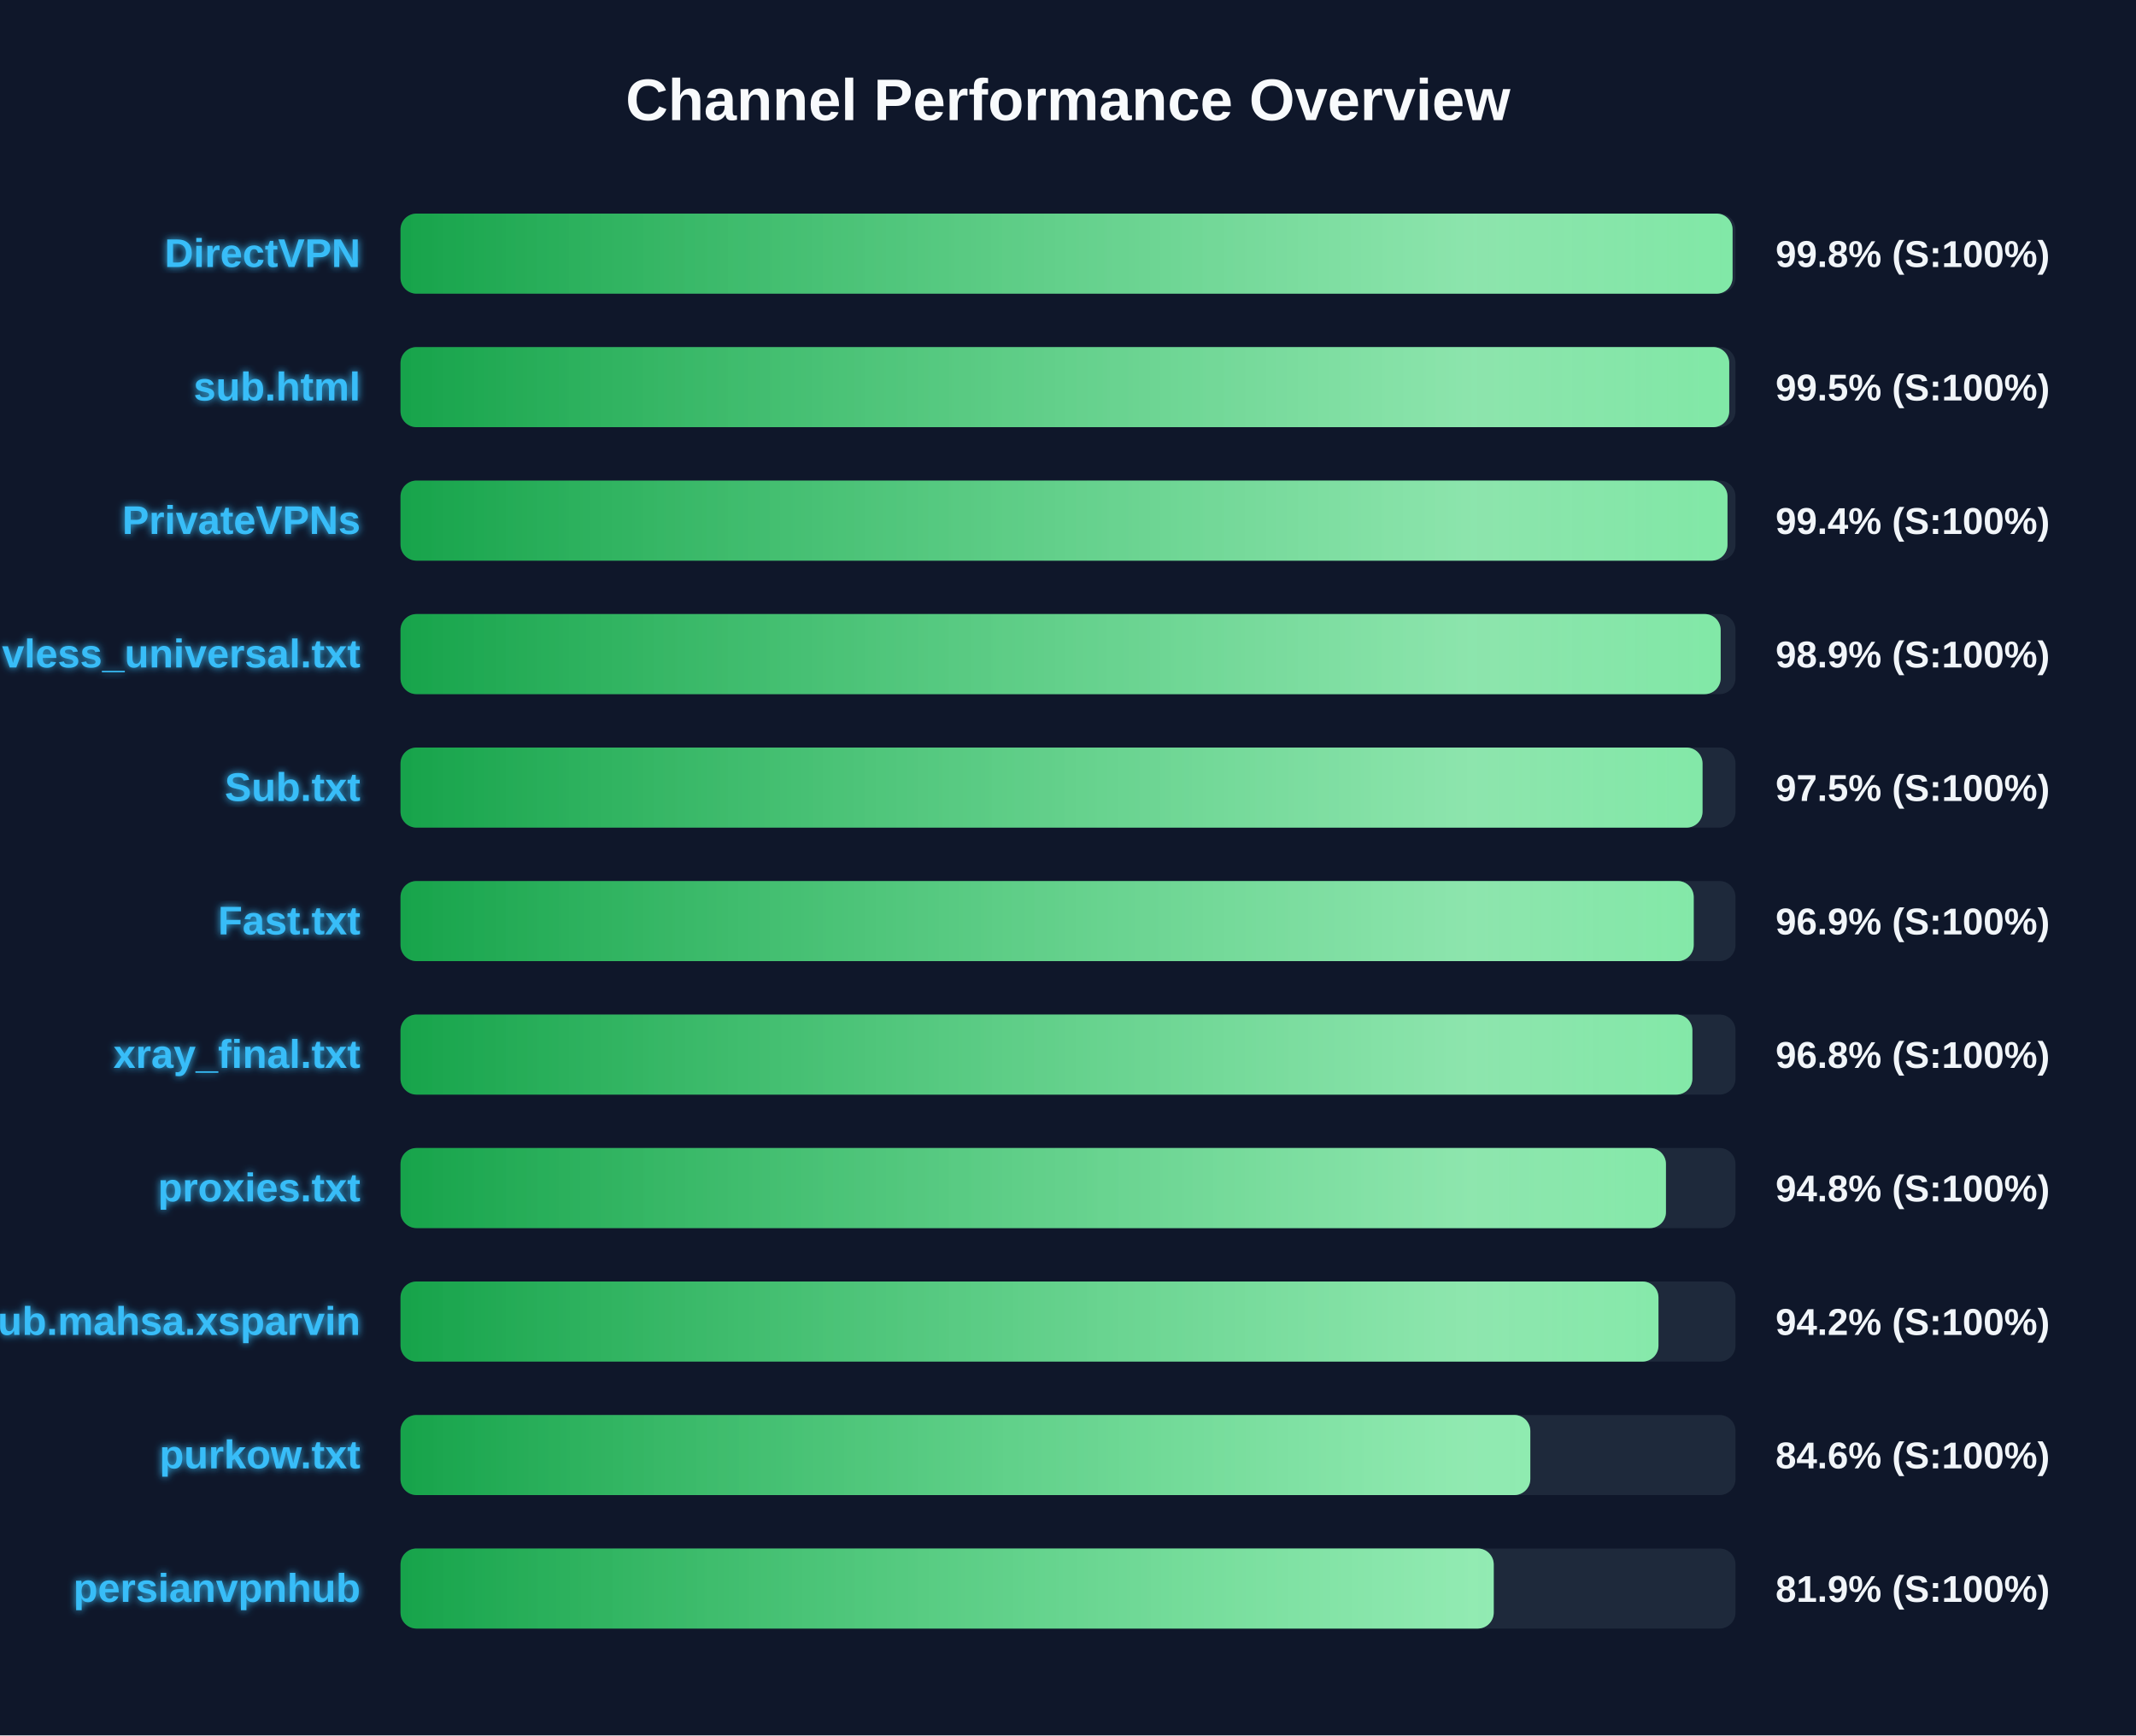
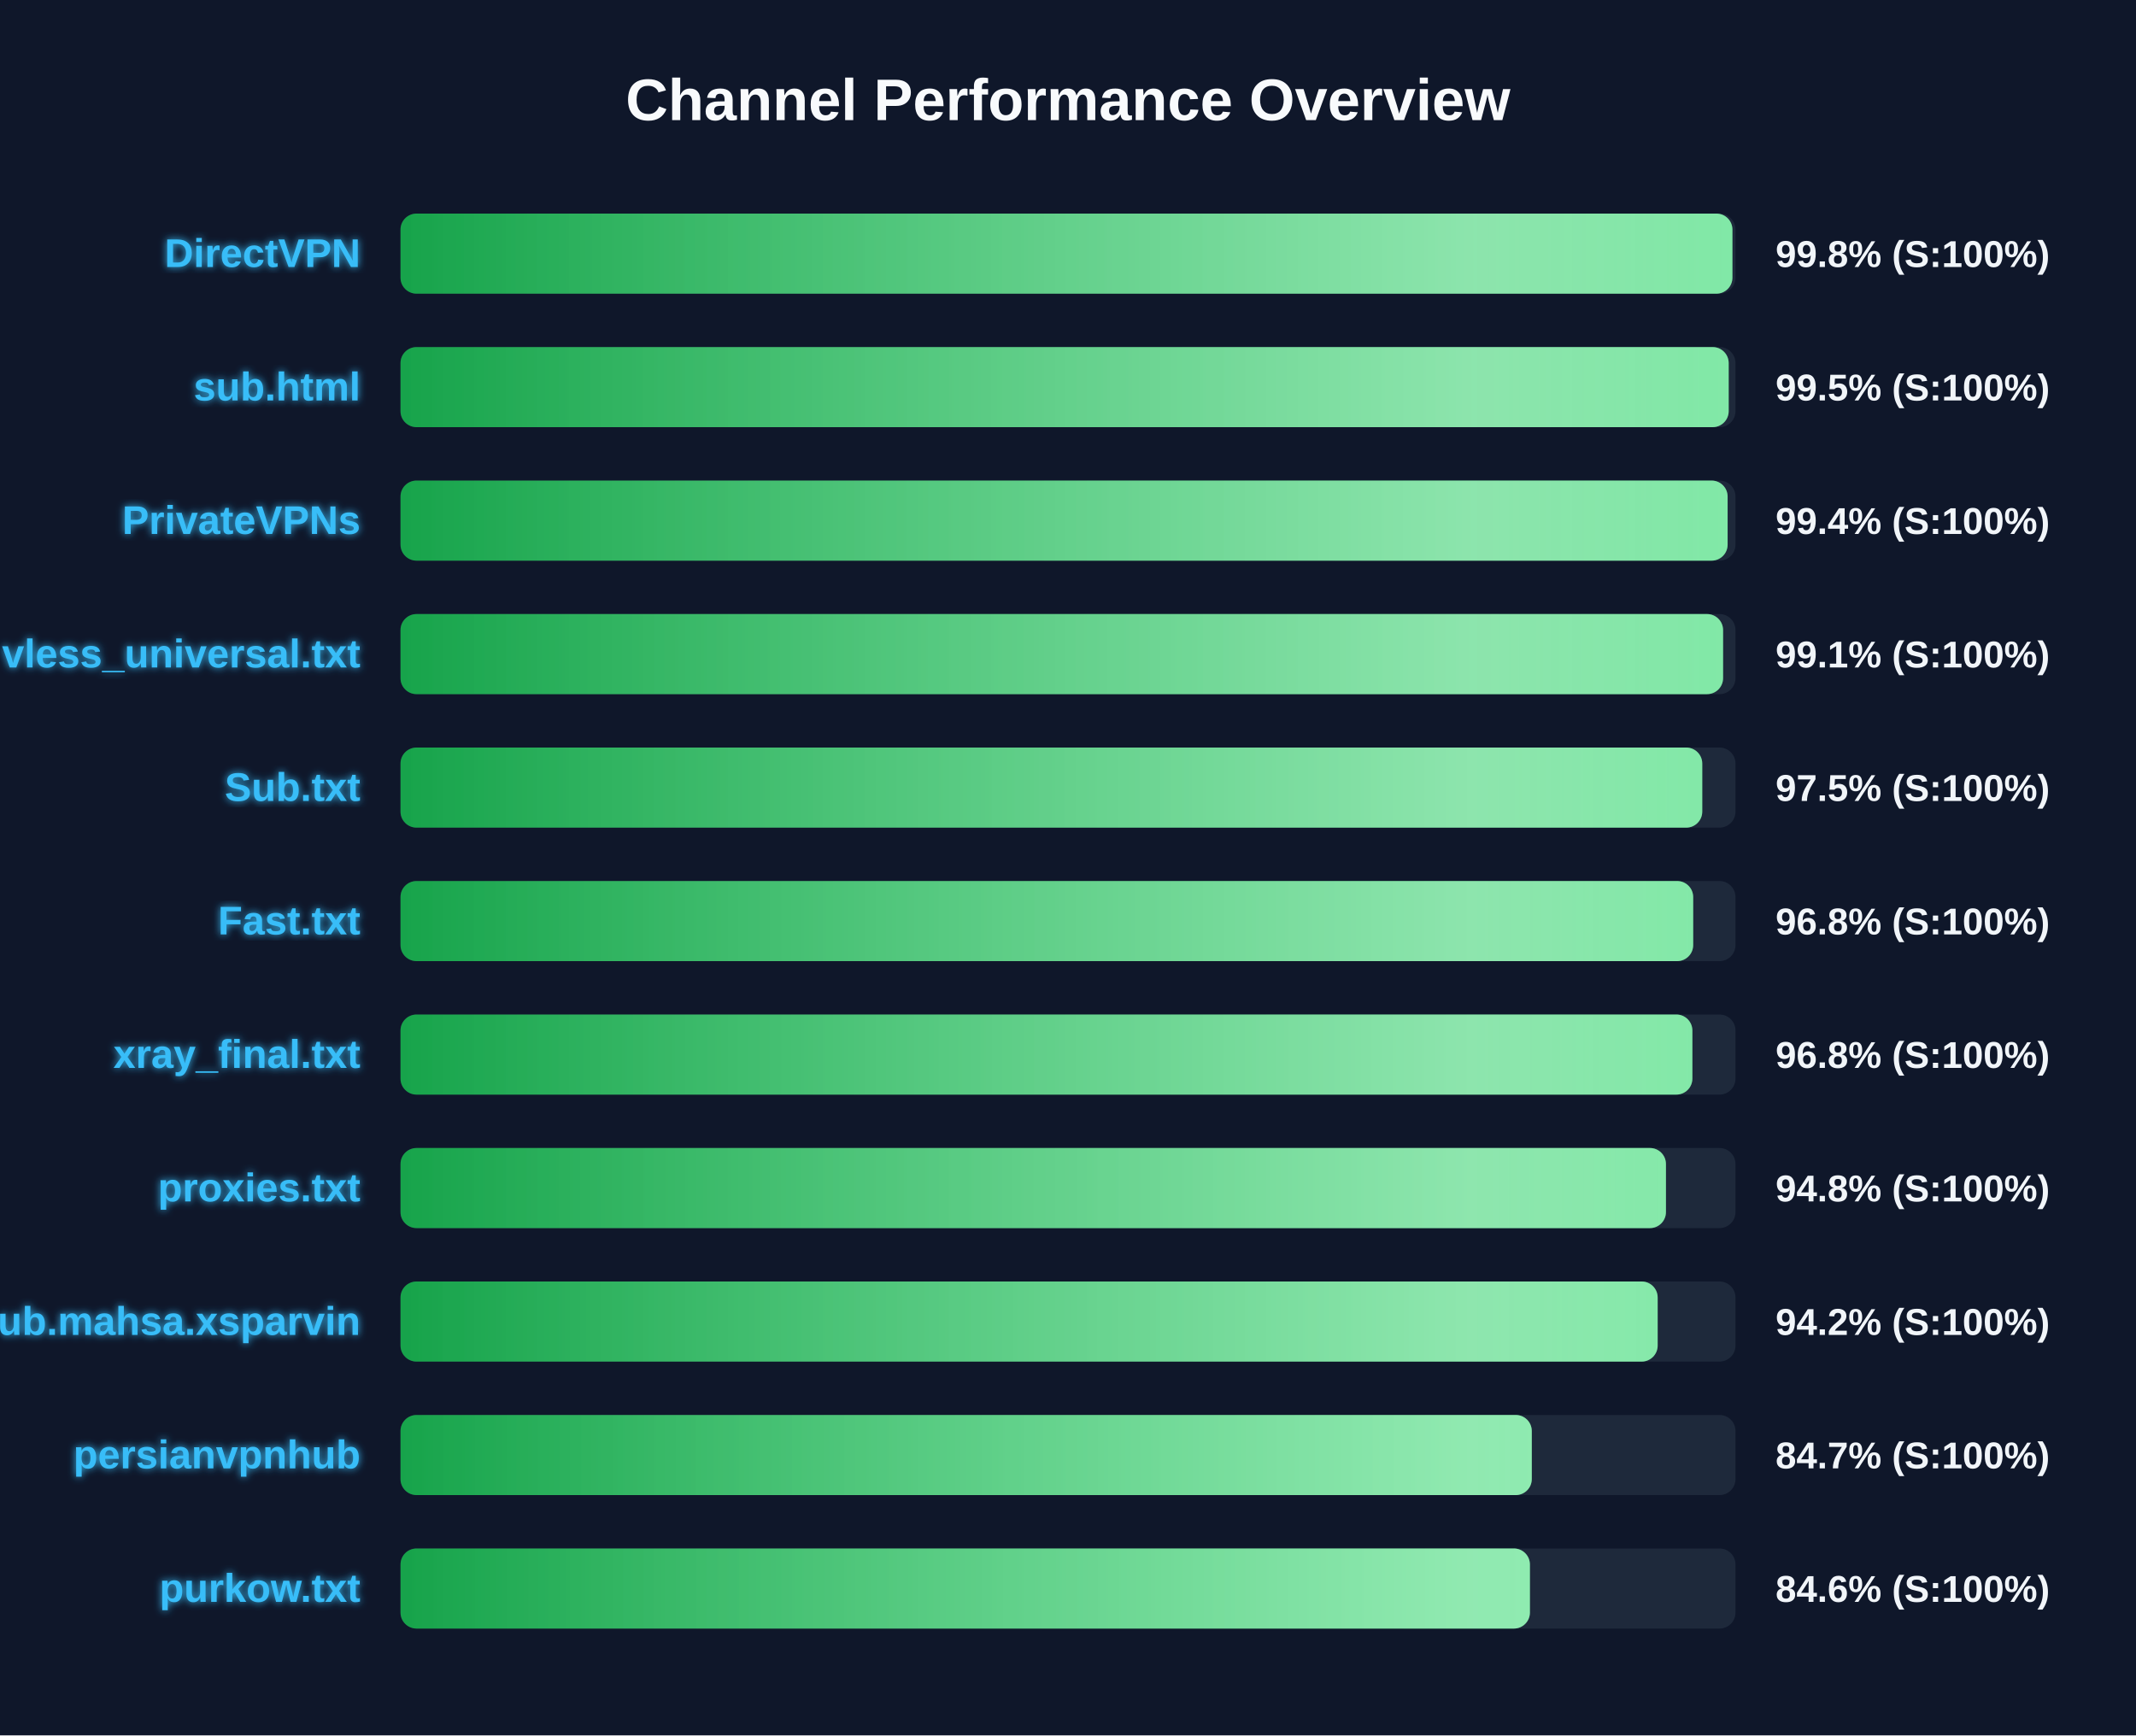
<svg xmlns="http://www.w3.org/2000/svg" width="800" height="650" version="1.1">
  <defs>
    <linearGradient id="grad-green" x1="0%" y1="0%" x2="100%" y2="0%">
      <stop offset="0%" stop-color="#16a34a" />
      <stop offset="100%" stop-color="#4ade80" />
    </linearGradient>
    <linearGradient id="grad-yellow" x1="0%" y1="0%" x2="100%" y2="0%">
      <stop offset="0%" stop-color="#ca8a04" />
      <stop offset="100%" stop-color="#fde047" />
    </linearGradient>
    <linearGradient id="grad-red" x1="0%" y1="0%" x2="100%" y2="0%">
      <stop offset="0%" stop-color="#dc2626" />
      <stop offset="100%" stop-color="#f87171" />
    </linearGradient>
    <linearGradient id="shimmer" x1="0%" y1="0%" x2="100%" y2="0%">
      <stop offset="0%" stop-color="rgba(255,255,255,0)" />
      <stop offset="50%" stop-color="rgba(255,255,255,0.4)" />
      <stop offset="100%" stop-color="rgba(255,255,255,0)" />
    </linearGradient>
    <filter id="glow" x="-20%" y="-20%" width="140%" height="140%">
      <feGaussianBlur stdDeviation="1.5" result="blur" />
      <feComposite in="SourceGraphic" in2="blur" operator="over" />
    </filter>
  </defs>
  <style>
        .bg-rect { fill: #0f172a; }
        .title { font: bold 22px 'Segoe UI', Arial, sans-serif; fill: #f8fafc; }
        .row { font: bold 15px 'Segoe UI', Arial, sans-serif; fill: #38bdf8; filter: url(#glow); }
        .score { font: bold 14px 'Segoe UI', Arial, sans-serif; fill: #f1f5f9; }
        @keyframes shimmer-anim {
            0% { transform: translateX(-100%); }
            100% { transform: translateX(200%); }
        }
        .shimmer-rect {
            animation: shimmer-anim 2.5s infinite linear;
        }
    </style>
  <rect width="100%" height="100%" class="bg-rect" />
  <text x="400" y="45" text-anchor="middle" class="title">Channel Performance Overview</text>
  <rect x="150" y="80" width="500" height="30" fill="#1e293b" rx="6" />
  <clipPath id="clip-0">
-     <rect x="150" y="80" width="498.9" height="30" rx="6" />
+     <rect x="150" y="80" width="498.85" height="30" rx="6" />
  </clipPath>
-   <rect x="150" y="80" width="498.9" height="30" fill="url(#grad-green)" rx="6" />
+   <rect x="150" y="80" width="498.85" height="30" fill="url(#grad-green)" rx="6" />
  <g clip-path="url(#clip-0)">
    <rect x="150" y="80" width="100%" height="30" fill="url(#shimmer)" class="shimmer-rect" />
  </g>
  <text x="135" y="100" text-anchor="end" class="row">DirectVPN</text>
  <text x="665" y="100" text-anchor="start" class="score">99.8% (S:100%)</text>
  <rect x="150" y="130" width="500" height="30" fill="#1e293b" rx="6" />
  <clipPath id="clip-1">
-     <rect x="150" y="130" width="497.65" height="30" rx="6" />
+     <rect x="150" y="130" width="497.45" height="30" rx="6" />
  </clipPath>
-   <rect x="150" y="130" width="497.65" height="30" fill="url(#grad-green)" rx="6" />
+   <rect x="150" y="130" width="497.45" height="30" fill="url(#grad-green)" rx="6" />
  <g clip-path="url(#clip-1)">
    <rect x="150" y="130" width="100%" height="30" fill="url(#shimmer)" class="shimmer-rect" />
  </g>
  <text x="135" y="150" text-anchor="end" class="row">sub.html</text>
  <text x="665" y="150" text-anchor="start" class="score">99.5% (S:100%)</text>
  <rect x="150" y="180" width="500" height="30" fill="#1e293b" rx="6" />
  <clipPath id="clip-2">
-     <rect x="150" y="180" width="497.0" height="30" rx="6" />
+     <rect x="150" y="180" width="497.05" height="30" rx="6" />
  </clipPath>
-   <rect x="150" y="180" width="497.0" height="30" fill="url(#grad-green)" rx="6" />
+   <rect x="150" y="180" width="497.05" height="30" fill="url(#grad-green)" rx="6" />
  <g clip-path="url(#clip-2)">
    <rect x="150" y="180" width="100%" height="30" fill="url(#shimmer)" class="shimmer-rect" />
  </g>
  <text x="135" y="200" text-anchor="end" class="row">PrivateVPNs</text>
  <text x="665" y="200" text-anchor="start" class="score">99.4% (S:100%)</text>
  <rect x="150" y="230" width="500" height="30" fill="#1e293b" rx="6" />
  <clipPath id="clip-3">
-     <rect x="150" y="230" width="494.45" height="30" rx="6" />
+     <rect x="150" y="230" width="495.35" height="30" rx="6" />
  </clipPath>
-   <rect x="150" y="230" width="494.45" height="30" fill="url(#grad-green)" rx="6" />
+   <rect x="150" y="230" width="495.35" height="30" fill="url(#grad-green)" rx="6" />
  <g clip-path="url(#clip-3)">
    <rect x="150" y="230" width="100%" height="30" fill="url(#shimmer)" class="shimmer-rect" />
  </g>
  <text x="135" y="250" text-anchor="end" class="row">vless_universal.txt</text>
-   <text x="665" y="250" text-anchor="start" class="score">98.9% (S:100%)</text>
+   <text x="665" y="250" text-anchor="start" class="score">99.1% (S:100%)</text>
  <rect x="150" y="280" width="500" height="30" fill="#1e293b" rx="6" />
  <clipPath id="clip-4">
-     <rect x="150" y="280" width="487.65" height="30" rx="6" />
+     <rect x="150" y="280" width="487.55" height="30" rx="6" />
  </clipPath>
-   <rect x="150" y="280" width="487.65" height="30" fill="url(#grad-green)" rx="6" />
+   <rect x="150" y="280" width="487.55" height="30" fill="url(#grad-green)" rx="6" />
  <g clip-path="url(#clip-4)">
    <rect x="150" y="280" width="100%" height="30" fill="url(#shimmer)" class="shimmer-rect" />
  </g>
  <text x="135" y="300" text-anchor="end" class="row">Sub.txt</text>
  <text x="665" y="300" text-anchor="start" class="score">97.5% (S:100%)</text>
  <rect x="150" y="330" width="500" height="30" fill="#1e293b" rx="6" />
  <clipPath id="clip-5">
-     <rect x="150" y="330" width="484.35" height="30" rx="6" />
+     <rect x="150" y="330" width="484.15" height="30" rx="6" />
  </clipPath>
-   <rect x="150" y="330" width="484.35" height="30" fill="url(#grad-green)" rx="6" />
+   <rect x="150" y="330" width="484.15" height="30" fill="url(#grad-green)" rx="6" />
  <g clip-path="url(#clip-5)">
    <rect x="150" y="330" width="100%" height="30" fill="url(#shimmer)" class="shimmer-rect" />
  </g>
  <text x="135" y="350" text-anchor="end" class="row">Fast.txt</text>
-   <text x="665" y="350" text-anchor="start" class="score">96.9% (S:100%)</text>
+   <text x="665" y="350" text-anchor="start" class="score">96.8% (S:100%)</text>
  <rect x="150" y="380" width="500" height="30" fill="#1e293b" rx="6" />
  <clipPath id="clip-6">
    <rect x="150" y="380" width="483.85" height="30" rx="6" />
  </clipPath>
  <rect x="150" y="380" width="483.85" height="30" fill="url(#grad-green)" rx="6" />
  <g clip-path="url(#clip-6)">
    <rect x="150" y="380" width="100%" height="30" fill="url(#shimmer)" class="shimmer-rect" />
  </g>
  <text x="135" y="400" text-anchor="end" class="row">xray_final.txt</text>
  <text x="665" y="400" text-anchor="start" class="score">96.8% (S:100%)</text>
  <rect x="150" y="430" width="500" height="30" fill="#1e293b" rx="6" />
  <clipPath id="clip-7">
    <rect x="150" y="430" width="473.95" height="30" rx="6" />
  </clipPath>
  <rect x="150" y="430" width="473.95" height="30" fill="url(#grad-green)" rx="6" />
  <g clip-path="url(#clip-7)">
    <rect x="150" y="430" width="100%" height="30" fill="url(#shimmer)" class="shimmer-rect" />
  </g>
  <text x="135" y="450" text-anchor="end" class="row">proxies.txt</text>
  <text x="665" y="450" text-anchor="start" class="score">94.8% (S:100%)</text>
  <rect x="150" y="480" width="500" height="30" fill="#1e293b" rx="6" />
  <clipPath id="clip-8">
-     <rect x="150" y="480" width="471.15" height="30" rx="6" />
+     <rect x="150" y="480" width="470.85" height="30" rx="6" />
  </clipPath>
-   <rect x="150" y="480" width="471.15" height="30" fill="url(#grad-green)" rx="6" />
+   <rect x="150" y="480" width="470.85" height="30" fill="url(#grad-green)" rx="6" />
  <g clip-path="url(#clip-8)">
    <rect x="150" y="480" width="100%" height="30" fill="url(#shimmer)" class="shimmer-rect" />
  </g>
  <text x="135" y="500" text-anchor="end" class="row">Sub.mahsa.xsparvin</text>
  <text x="665" y="500" text-anchor="start" class="score">94.2% (S:100%)</text>
  <rect x="150" y="530" width="500" height="30" fill="#1e293b" rx="6" />
  <clipPath id="clip-9">
-     <rect x="150" y="530" width="423.15" height="30" rx="6" />
+     <rect x="150" y="530" width="423.7" height="30" rx="6" />
  </clipPath>
-   <rect x="150" y="530" width="423.15" height="30" fill="url(#grad-green)" rx="6" />
+   <rect x="150" y="530" width="423.7" height="30" fill="url(#grad-green)" rx="6" />
  <g clip-path="url(#clip-9)">
    <rect x="150" y="530" width="100%" height="30" fill="url(#shimmer)" class="shimmer-rect" />
  </g>
-   <text x="135" y="550" text-anchor="end" class="row">purkow.txt</text>
-   <text x="665" y="550" text-anchor="start" class="score">84.6% (S:100%)</text>
+   <text x="135" y="550" text-anchor="end" class="row">persianvpnhub</text>
+   <text x="665" y="550" text-anchor="start" class="score">84.7% (S:100%)</text>
  <rect x="150" y="580" width="500" height="30" fill="#1e293b" rx="6" />
  <clipPath id="clip-10">
-     <rect x="150" y="580" width="409.45" height="30" rx="6" />
+     <rect x="150" y="580" width="423.0" height="30" rx="6" />
  </clipPath>
-   <rect x="150" y="580" width="409.45" height="30" fill="url(#grad-green)" rx="6" />
+   <rect x="150" y="580" width="423.0" height="30" fill="url(#grad-green)" rx="6" />
  <g clip-path="url(#clip-10)">
    <rect x="150" y="580" width="100%" height="30" fill="url(#shimmer)" class="shimmer-rect" />
  </g>
-   <text x="135" y="600" text-anchor="end" class="row">persianvpnhub</text>
-   <text x="665" y="600" text-anchor="start" class="score">81.9% (S:100%)</text>
+   <text x="135" y="600" text-anchor="end" class="row">purkow.txt</text>
+   <text x="665" y="600" text-anchor="start" class="score">84.6% (S:100%)</text>
</svg>
